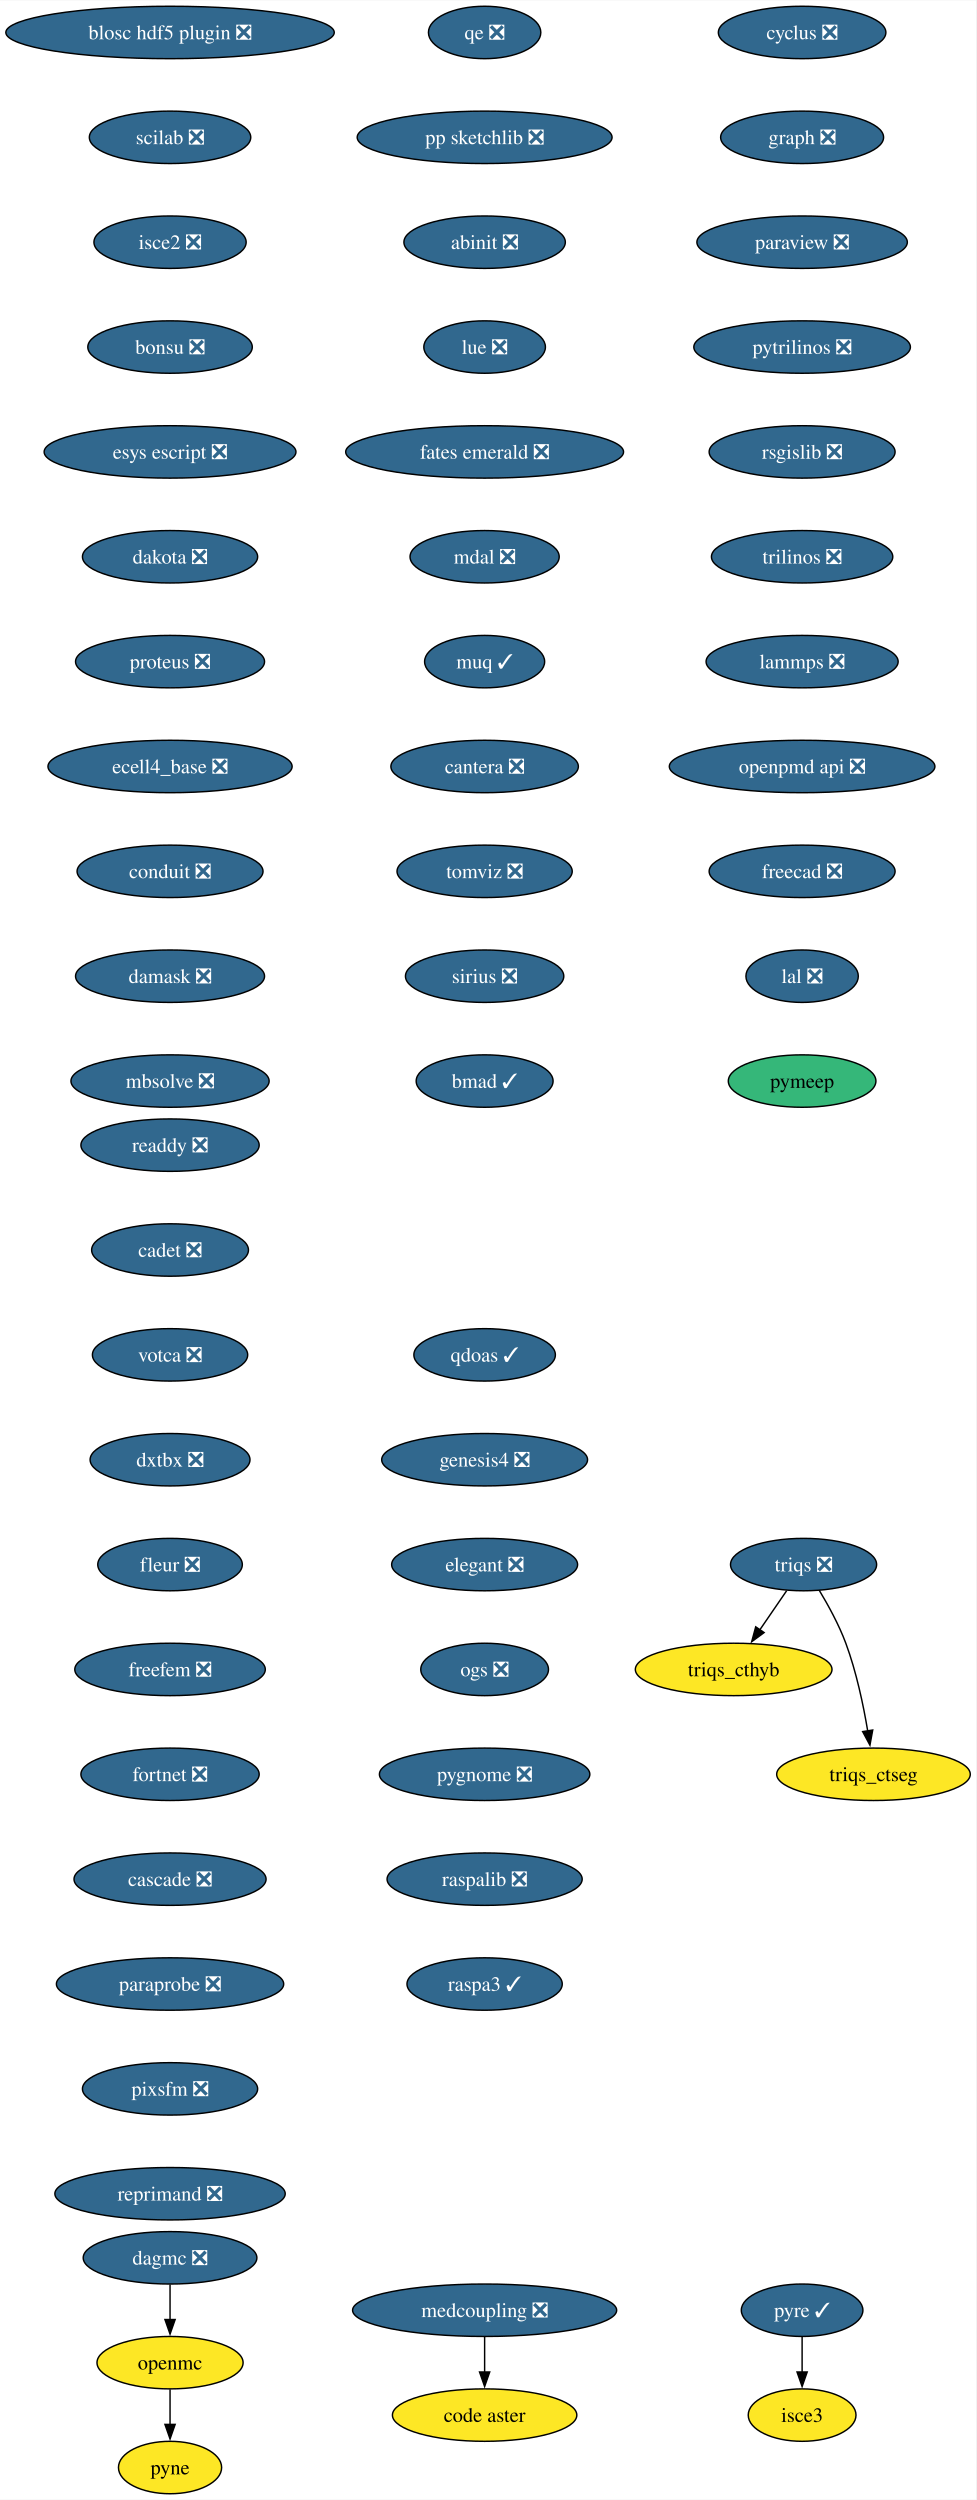
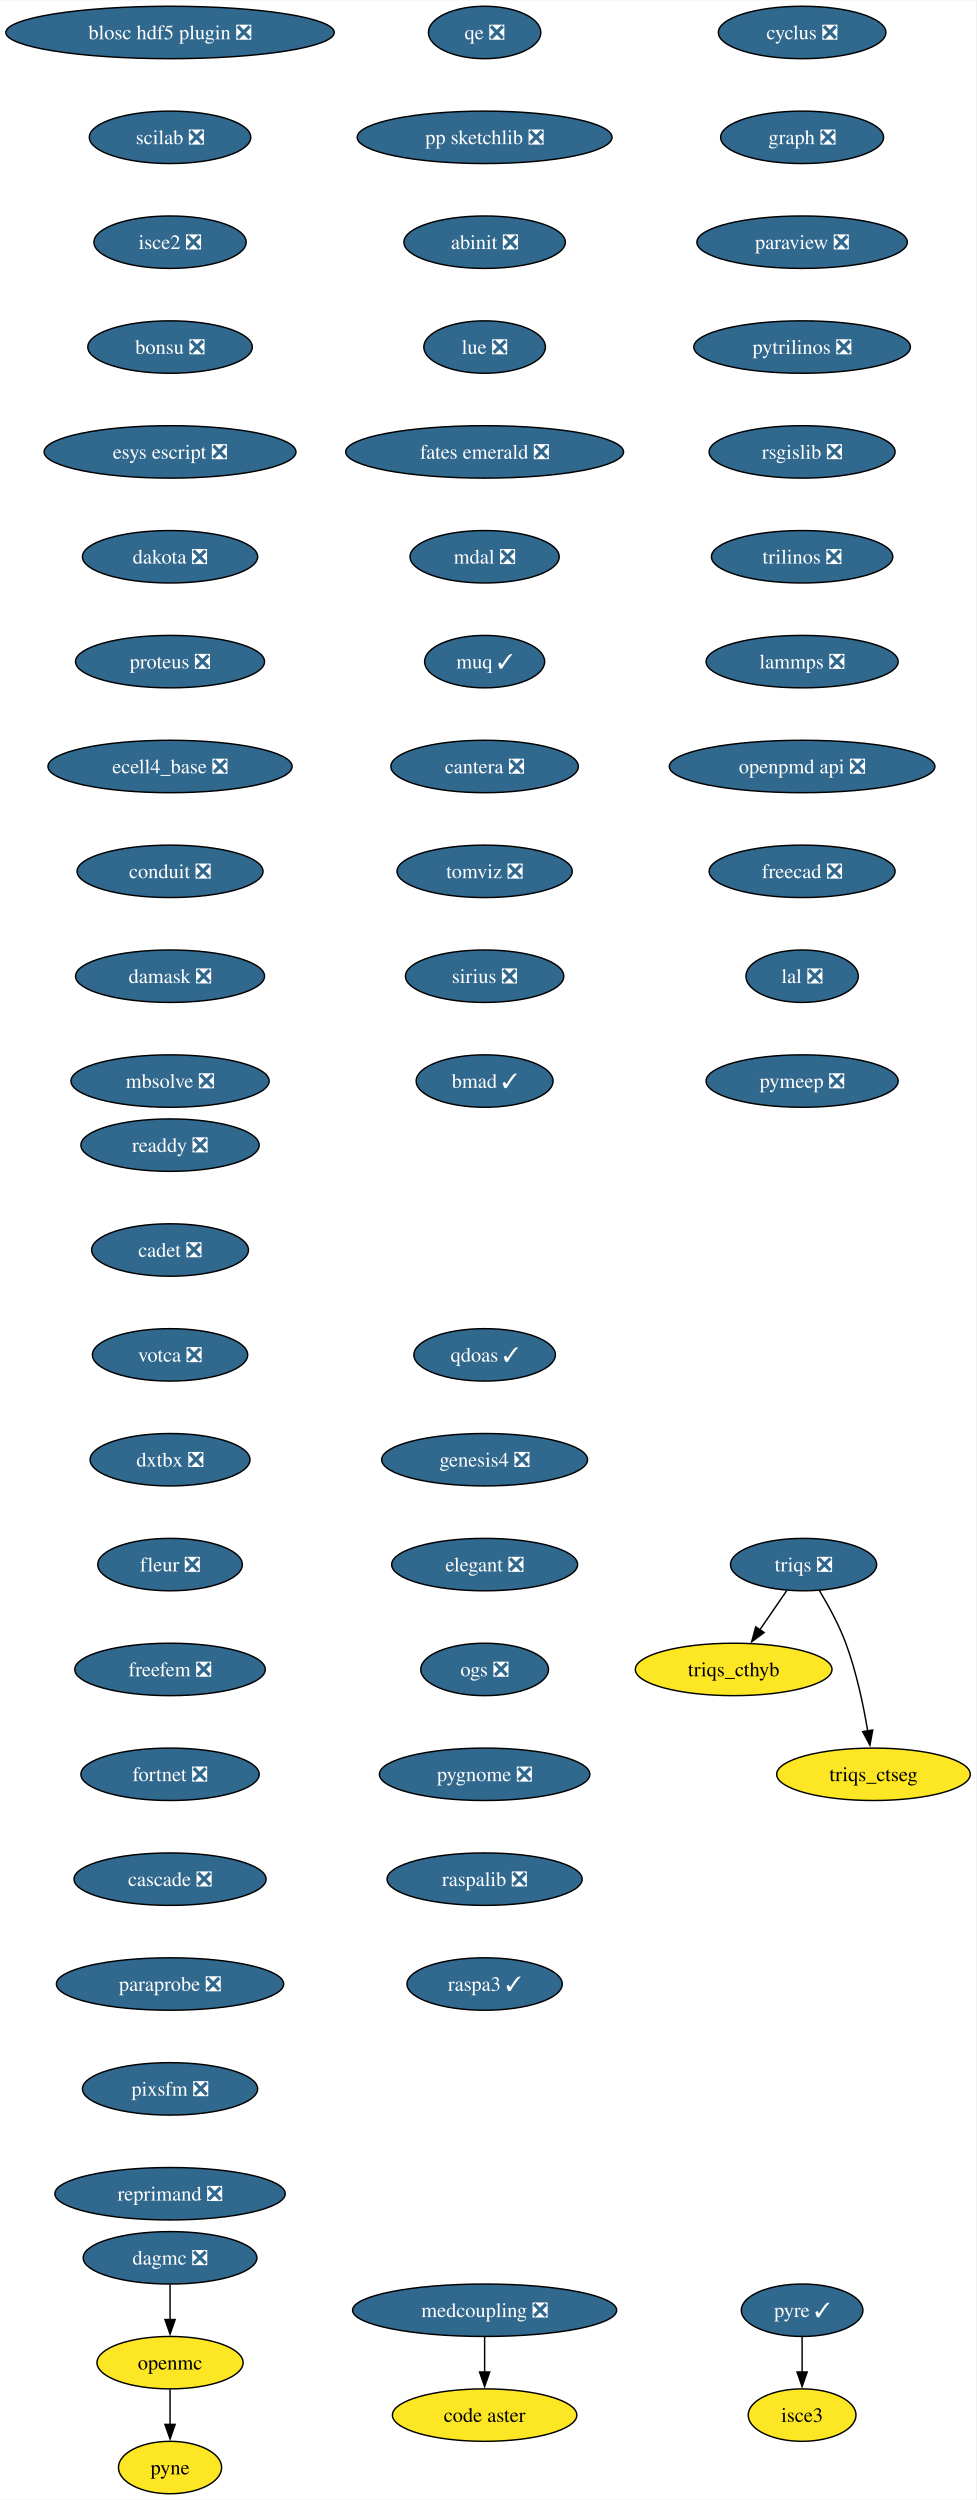
<svg xmlns="http://www.w3.org/2000/svg" xmlns:xlink="http://www.w3.org/1999/xlink" width="670pt" height="1716pt" viewBox="0.00 0.00 670.23 1716.00">
  <g id="graph0" class="graph" transform="scale(1 1) rotate(0) translate(4 1712)">
    <polygon fill="white" stroke="none" points="-4,4 -4,-1712 666.23,-1712 666.23,4 -4,4" />
    <g id="node1" class="node">
      <g id="a_node1">
        <a xlink:href="https://github.com/conda-forge/cyclus-feedstock/pull/107" xlink:title="cyclus ❎">
          <ellipse fill="#31688e" stroke="black" cx="546.76" cy="-1690" rx="57.52" ry="18" />
          <text text-anchor="middle" x="546.76" y="-1685.33" font-family="Times,serif" font-size="14.00" fill="white">cyclus ❎</text>
        </a>
      </g>
    </g>
    <g id="node2" class="node">
      <g id="a_node2">
        <a xlink:href="https://github.com/conda-forge/graph-feedstock/pull/13" xlink:title="graph ❎">
          <ellipse fill="#31688e" stroke="black" cx="546.76" cy="-1618" rx="55.94" ry="18" />
          <text text-anchor="middle" x="546.76" y="-1613.33" font-family="Times,serif" font-size="14.00" fill="white">graph ❎</text>
        </a>
      </g>
    </g>
    <g id="node3" class="node">
      <g id="a_node3">
        <a xlink:href="https://github.com/conda-forge/paraview-feedstock/pull/283" xlink:title="paraview ❎">
          <ellipse fill="#31688e" stroke="black" cx="546.76" cy="-1546" rx="72.25" ry="18" />
          <text text-anchor="middle" x="546.76" y="-1541.33" font-family="Times,serif" font-size="14.00" fill="white">paraview ❎</text>
        </a>
      </g>
    </g>
    <g id="node6" class="node">
      <g id="a_node6">
        <a xlink:href="https://github.com/conda-forge/pytrilinos-feedstock/pull/60" xlink:title="pytrilinos ❎">
          <ellipse fill="#31688e" stroke="black" cx="546.76" cy="-1474" rx="74.36" ry="18" />
          <text text-anchor="middle" x="546.76" y="-1469.33" font-family="Times,serif" font-size="14.00" fill="white">pytrilinos ❎</text>
        </a>
      </g>
    </g>
    <g id="node4" class="node">
      <g id="a_node4">
        <a xlink:href="https://github.com/conda-forge/openmc-feedstock" xlink:title="openmc">
          <ellipse fill="#fde725" stroke="black" cx="112.76" cy="-90" rx="50.16" ry="18" />
          <text text-anchor="middle" x="112.76" y="-85.33" font-family="Times,serif" font-size="14.00">openmc</text>
        </a>
      </g>
    </g>
    <g id="node5" class="node">
      <g id="a_node5">
        <a xlink:href="https://github.com/conda-forge/pyne-feedstock" xlink:title="pyne">
          <ellipse fill="#fde725" stroke="black" cx="112.76" cy="-18" rx="35.42" ry="18" />
          <text text-anchor="middle" x="112.76" y="-13.32" font-family="Times,serif" font-size="14.00">pyne</text>
        </a>
      </g>
    </g>
    <g id="edge3" class="edge">
      <path fill="none" stroke="black" d="M112.76,-71.7C112.76,-64.41 112.76,-55.73 112.76,-47.54" />
      <polygon fill="black" stroke="black" points="116.26,-47.62 112.76,-37.62 109.26,-47.62 116.26,-47.62" />
    </g>
    <g id="node7" class="node">
      <g id="a_node7">
        <a xlink:href="https://github.com/conda-forge/rsgislib-feedstock/pull/97" xlink:title="rsgislib ❎">
          <ellipse fill="#31688e" stroke="black" cx="546.76" cy="-1402" rx="63.84" ry="18" />
          <text text-anchor="middle" x="546.76" y="-1397.33" font-family="Times,serif" font-size="14.00" fill="white">rsgislib ❎</text>
        </a>
      </g>
    </g>
    <g id="node8" class="node">
      <g id="a_node8">
        <a xlink:href="https://github.com/conda-forge/trilinos-feedstock/pull/53" xlink:title="trilinos ❎">
          <ellipse fill="#31688e" stroke="black" cx="546.76" cy="-1330" rx="62.26" ry="18" />
          <text text-anchor="middle" x="546.76" y="-1325.33" font-family="Times,serif" font-size="14.00" fill="white">trilinos ❎</text>
        </a>
      </g>
    </g>
    <g id="node9" class="node">
      <g id="a_node9">
        <a xlink:href="https://github.com/conda-forge/lammps-feedstock/pull/215" xlink:title="lammps ❎">
          <ellipse fill="#31688e" stroke="black" cx="546.76" cy="-1258" rx="65.94" ry="18" />
          <text text-anchor="middle" x="546.76" y="-1253.33" font-family="Times,serif" font-size="14.00" fill="white">lammps ❎</text>
        </a>
      </g>
    </g>
    <g id="node10" class="node">
      <g id="a_node10">
        <a xlink:href="https://github.com/conda-forge/openpmd-api-feedstock/pull/122" xlink:title="openpmd api ❎">
          <ellipse fill="#31688e" stroke="black" cx="546.76" cy="-1186" rx="91.19" ry="18" />
          <text text-anchor="middle" x="546.76" y="-1181.33" font-family="Times,serif" font-size="14.00" fill="white">openpmd api ❎</text>
        </a>
      </g>
    </g>
    <g id="node11" class="node">
      <g id="a_node11">
        <a xlink:href="https://github.com/conda-forge/freecad-feedstock/pull/144" xlink:title="freecad ❎">
          <ellipse fill="#31688e" stroke="black" cx="546.76" cy="-1114" rx="63.84" ry="18" />
          <text text-anchor="middle" x="546.76" y="-1109.33" font-family="Times,serif" font-size="14.00" fill="white">freecad ❎</text>
        </a>
      </g>
    </g>
    <g id="node12" class="node">
      <g id="a_node12">
        <a xlink:href="https://github.com/conda-forge/lal-feedstock/pull/108" xlink:title="lal ❎">
          <ellipse fill="#31688e" stroke="black" cx="546.76" cy="-1042" rx="38.58" ry="18" />
          <text text-anchor="middle" x="546.76" y="-1037.33" font-family="Times,serif" font-size="14.00" fill="white">lal ❎</text>
        </a>
      </g>
    </g>
    <g id="node13" class="node">
      <g id="a_node13">
-         <a xlink:href="https://github.com/conda-forge/pymeep-feedstock" xlink:title="pymeep">
-           <ellipse fill="#35b779" stroke="black" cx="546.76" cy="-970" rx="50.68" ry="18" />
-           <text text-anchor="middle" x="546.76" y="-965.33" font-family="Times,serif" font-size="14.00">pymeep</text>
+         <a xlink:href="https://github.com/conda-forge/pymeep-feedstock/pull/98" xlink:title="pymeep ❎">
+           <ellipse fill="#31688e" stroke="black" cx="546.76" cy="-970" rx="65.94" ry="18" />
+           <text text-anchor="middle" x="546.76" y="-965.33" font-family="Times,serif" font-size="14.00" fill="white">pymeep ❎</text>
        </a>
      </g>
    </g>
    <g id="node14" class="node">
      <g id="a_node14">
        <a xlink:href="https://github.com/conda-forge/blosc-hdf5-plugin-feedstock/pull/13" xlink:title="blosc hdf5 plugin ❎">
          <ellipse fill="#31688e" stroke="black" cx="112.76" cy="-1690" rx="112.76" ry="18" />
          <text text-anchor="middle" x="112.76" y="-1685.33" font-family="Times,serif" font-size="14.00" fill="white">blosc hdf5 plugin ❎</text>
        </a>
      </g>
    </g>
    <g id="node15" class="node">
      <g id="a_node15">
        <a xlink:href="https://github.com/conda-forge/scilab-feedstock/pull/57" xlink:title="scilab ❎">
          <ellipse fill="#31688e" stroke="black" cx="112.76" cy="-1618" rx="55.42" ry="18" />
          <text text-anchor="middle" x="112.76" y="-1613.33" font-family="Times,serif" font-size="14.00" fill="white">scilab ❎</text>
        </a>
      </g>
    </g>
    <g id="node16" class="node">
      <g id="a_node16">
        <a xlink:href="https://github.com/conda-forge/isce2-feedstock/pull/72" xlink:title="isce2 ❎">
          <ellipse fill="#31688e" stroke="black" cx="112.76" cy="-1546" rx="52.26" ry="18" />
          <text text-anchor="middle" x="112.76" y="-1541.33" font-family="Times,serif" font-size="14.00" fill="white">isce2 ❎</text>
        </a>
      </g>
    </g>
    <g id="node17" class="node">
      <g id="a_node17">
        <a xlink:href="https://github.com/conda-forge/bonsu-feedstock/pull/81" xlink:title="bonsu ❎">
          <ellipse fill="#31688e" stroke="black" cx="112.76" cy="-1474" rx="56.47" ry="18" />
          <text text-anchor="middle" x="112.76" y="-1469.33" font-family="Times,serif" font-size="14.00" fill="white">bonsu ❎</text>
        </a>
      </g>
    </g>
    <g id="node18" class="node">
      <g id="a_node18">
        <a xlink:href="https://github.com/conda-forge/esys-escript-feedstock/pull/80" xlink:title="esys escript ❎">
          <ellipse fill="#31688e" stroke="black" cx="112.76" cy="-1402" rx="86.46" ry="18" />
          <text text-anchor="middle" x="112.76" y="-1397.33" font-family="Times,serif" font-size="14.00" fill="white">esys escript ❎</text>
        </a>
      </g>
    </g>
    <g id="node19" class="node">
      <g id="a_node19">
        <a xlink:href="https://github.com/conda-forge/dakota-feedstock/pull/56" xlink:title="dakota ❎">
          <ellipse fill="#31688e" stroke="black" cx="112.76" cy="-1330" rx="60.15" ry="18" />
          <text text-anchor="middle" x="112.76" y="-1325.33" font-family="Times,serif" font-size="14.00" fill="white">dakota ❎</text>
        </a>
      </g>
    </g>
    <g id="node20" class="node">
      <g id="a_node20">
        <a xlink:href="https://github.com/conda-forge/proteus-feedstock/pull/75" xlink:title="proteus ❎">
          <ellipse fill="#31688e" stroke="black" cx="112.76" cy="-1258" rx="64.89" ry="18" />
          <text text-anchor="middle" x="112.76" y="-1253.33" font-family="Times,serif" font-size="14.00" fill="white">proteus ❎</text>
        </a>
      </g>
    </g>
    <g id="node24" class="node">
      <g id="a_node24">
        <a xlink:href="https://github.com/conda-forge/ecell4_base-feedstock/pull/34" xlink:title="ecell4_base ❎">
          <ellipse fill="#31688e" stroke="black" cx="112.76" cy="-1186" rx="83.83" ry="18" />
          <text text-anchor="middle" x="112.76" y="-1181.33" font-family="Times,serif" font-size="14.00" fill="white">ecell4_base ❎</text>
        </a>
      </g>
    </g>
    <g id="node21" class="node">
      <g id="a_node21">
        <a xlink:href="https://github.com/conda-forge/triqs-feedstock/pull/74" xlink:title="triqs ❎">
          <ellipse fill="#31688e" stroke="black" cx="547.76" cy="-638" rx="50.16" ry="18" />
          <text text-anchor="middle" x="547.76" y="-633.33" font-family="Times,serif" font-size="14.00" fill="white">triqs ❎</text>
        </a>
      </g>
    </g>
    <g id="node22" class="node">
      <g id="a_node22">
        <a xlink:href="https://github.com/conda-forge/triqs_cthyb-feedstock" xlink:title="triqs_cthyb">
          <ellipse fill="#fde725" stroke="black" cx="499.76" cy="-566" rx="67.52" ry="18" />
          <text text-anchor="middle" x="499.76" y="-561.33" font-family="Times,serif" font-size="14.00">triqs_cthyb</text>
        </a>
      </g>
    </g>
    <g id="edge18" class="edge">
      <path fill="none" stroke="black" d="M536.14,-620.05C530.6,-611.97 523.85,-602.12 517.67,-593.11" />
      <polygon fill="black" stroke="black" points="520.67,-591.31 512.13,-585.04 514.9,-595.26 520.67,-591.31" />
    </g>
    <g id="node23" class="node">
      <g id="a_node23">
        <a xlink:href="https://github.com/conda-forge/triqs_ctseg-feedstock" xlink:title="triqs_ctseg">
          <ellipse fill="#fde725" stroke="black" cx="595.76" cy="-494" rx="66.47" ry="18" />
          <text text-anchor="middle" x="595.76" y="-489.32" font-family="Times,serif" font-size="14.00">triqs_ctseg</text>
        </a>
      </g>
    </g>
    <g id="edge19" class="edge">
      <path fill="none" stroke="black" d="M558.47,-620.41C564.61,-610.25 572.02,-596.78 576.76,-584 584,-564.5 588.82,-541.53 591.79,-523.8" />
      <polygon fill="black" stroke="black" points="595.24,-524.4 593.33,-513.98 588.33,-523.32 595.24,-524.4" />
    </g>
    <g id="node25" class="node">
      <g id="a_node25">
        <a xlink:href="https://github.com/conda-forge/conduit-feedstock/pull/52" xlink:title="conduit ❎">
          <ellipse fill="#31688e" stroke="black" cx="112.76" cy="-1114" rx="63.84" ry="18" />
          <text text-anchor="middle" x="112.76" y="-1109.33" font-family="Times,serif" font-size="14.00" fill="white">conduit ❎</text>
        </a>
      </g>
    </g>
    <g id="node26" class="node">
      <g id="a_node26">
        <a xlink:href="https://github.com/conda-forge/damask-feedstock/pull/176" xlink:title="damask ❎">
          <ellipse fill="#31688e" stroke="black" cx="112.76" cy="-1042" rx="64.89" ry="18" />
          <text text-anchor="middle" x="112.76" y="-1037.33" font-family="Times,serif" font-size="14.00" fill="white">damask ❎</text>
        </a>
      </g>
    </g>
    <g id="node28" class="node">
      <g id="a_node28">
        <a xlink:href="https://github.com/conda-forge/mbsolve-feedstock/pull/21" xlink:title="mbsolve ❎">
          <ellipse fill="#31688e" stroke="black" cx="112.76" cy="-970" rx="68.04" ry="18" />
          <text text-anchor="middle" x="112.76" y="-965.33" font-family="Times,serif" font-size="14.00" fill="white">mbsolve ❎</text>
        </a>
      </g>
    </g>
    <g id="node27" class="node">
      <g id="a_node27">
        <a xlink:href="https://github.com/conda-forge/dagmc-feedstock/pull/36" xlink:title="dagmc ❎">
          <ellipse fill="#31688e" stroke="black" cx="112.76" cy="-162" rx="59.63" ry="18" />
          <text text-anchor="middle" x="112.76" y="-157.32" font-family="Times,serif" font-size="14.00" fill="white">dagmc ❎</text>
        </a>
      </g>
    </g>
    <g id="edge23" class="edge">
      <path fill="none" stroke="black" d="M112.76,-143.7C112.76,-136.41 112.76,-127.73 112.76,-119.54" />
      <polygon fill="black" stroke="black" points="116.26,-119.62 112.76,-109.62 109.26,-119.62 116.26,-119.62" />
    </g>
    <g id="node29" class="node">
      <g id="a_node29">
        <a xlink:href="https://github.com/conda-forge/qe-feedstock/pull/62" xlink:title="qe ❎">
          <ellipse fill="#31688e" stroke="black" cx="328.76" cy="-1690" rx="38.58" ry="18" />
          <text text-anchor="middle" x="328.76" y="-1685.33" font-family="Times,serif" font-size="14.00" fill="white">qe ❎</text>
        </a>
      </g>
    </g>
    <g id="node30" class="node">
      <g id="a_node30">
        <a xlink:href="https://github.com/conda-forge/pp-sketchlib-feedstock/pull/63" xlink:title="pp sketchlib ❎">
          <ellipse fill="#31688e" stroke="black" cx="328.76" cy="-1618" rx="87.51" ry="18" />
          <text text-anchor="middle" x="328.76" y="-1613.33" font-family="Times,serif" font-size="14.00" fill="white">pp sketchlib ❎</text>
        </a>
      </g>
    </g>
    <g id="node31" class="node">
      <g id="a_node31">
        <a xlink:href="https://github.com/conda-forge/abinit-feedstock/pull/70" xlink:title="abinit ❎">
          <ellipse fill="#31688e" stroke="black" cx="328.76" cy="-1546" rx="55.42" ry="18" />
          <text text-anchor="middle" x="328.76" y="-1541.33" font-family="Times,serif" font-size="14.00" fill="white">abinit ❎</text>
        </a>
      </g>
    </g>
    <g id="node32" class="node">
      <g id="a_node32">
        <a xlink:href="https://github.com/conda-forge/lue-feedstock/pull/66" xlink:title="lue ❎">
          <ellipse fill="#31688e" stroke="black" cx="328.76" cy="-1474" rx="41.74" ry="18" />
          <text text-anchor="middle" x="328.76" y="-1469.33" font-family="Times,serif" font-size="14.00" fill="white">lue ❎</text>
        </a>
      </g>
    </g>
    <g id="node35" class="node">
      <g id="a_node35">
        <a xlink:href="https://github.com/conda-forge/fates-emerald-feedstock/pull/22" xlink:title="fates emerald ❎">
          <ellipse fill="#31688e" stroke="black" cx="328.76" cy="-1402" rx="95.4" ry="18" />
          <text text-anchor="middle" x="328.76" y="-1397.33" font-family="Times,serif" font-size="14.00" fill="white">fates emerald ❎</text>
        </a>
      </g>
    </g>
    <g id="node33" class="node">
      <g id="a_node33">
        <a xlink:href="https://github.com/conda-forge/pyre-feedstock/pull/47" xlink:title="pyre ✓">
          <ellipse fill="#31688e" stroke="black" cx="546.76" cy="-126" rx="41.74" ry="18" />
          <text text-anchor="middle" x="546.76" y="-121.33" font-family="Times,serif" font-size="14.00" fill="white">pyre ✓</text>
        </a>
      </g>
    </g>
    <g id="node34" class="node">
      <g id="a_node34">
        <a xlink:href="https://github.com/conda-forge/isce3-feedstock" xlink:title="isce3">
          <ellipse fill="#fde725" stroke="black" cx="546.76" cy="-54" rx="37" ry="18" />
          <text text-anchor="middle" x="546.76" y="-49.33" font-family="Times,serif" font-size="14.00">isce3</text>
        </a>
      </g>
    </g>
    <g id="edge28" class="edge">
      <path fill="none" stroke="black" d="M546.76,-107.7C546.76,-100.41 546.76,-91.73 546.76,-83.54" />
      <polygon fill="black" stroke="black" points="550.26,-83.62 546.76,-73.62 543.26,-83.62 550.26,-83.62" />
    </g>
    <g id="node36" class="node">
      <g id="a_node36">
        <a xlink:href="https://github.com/conda-forge/mdal-feedstock/pull/56" xlink:title="mdal ❎">
          <ellipse fill="#31688e" stroke="black" cx="328.76" cy="-1330" rx="51.21" ry="18" />
          <text text-anchor="middle" x="328.76" y="-1325.33" font-family="Times,serif" font-size="14.00" fill="white">mdal ❎</text>
        </a>
      </g>
    </g>
    <g id="node37" class="node">
      <g id="a_node37">
        <a xlink:href="https://github.com/conda-forge/muq-feedstock/pull/56" xlink:title="muq ✓">
          <ellipse fill="#31688e" stroke="black" cx="328.76" cy="-1258" rx="41.21" ry="18" />
          <text text-anchor="middle" x="328.76" y="-1253.33" font-family="Times,serif" font-size="14.00" fill="white">muq ✓</text>
        </a>
      </g>
    </g>
    <g id="node38" class="node">
      <g id="a_node38">
        <a xlink:href="https://github.com/conda-forge/cantera-feedstock/pull/58" xlink:title="cantera ❎">
          <ellipse fill="#31688e" stroke="black" cx="328.76" cy="-1186" rx="64.36" ry="18" />
          <text text-anchor="middle" x="328.76" y="-1181.33" font-family="Times,serif" font-size="14.00" fill="white">cantera ❎</text>
        </a>
      </g>
    </g>
    <g id="node39" class="node">
      <g id="a_node39">
        <a xlink:href="https://github.com/conda-forge/tomviz-feedstock/pull/74" xlink:title="tomviz ❎">
          <ellipse fill="#31688e" stroke="black" cx="328.76" cy="-1114" rx="60.15" ry="18" />
          <text text-anchor="middle" x="328.76" y="-1109.33" font-family="Times,serif" font-size="14.00" fill="white">tomviz ❎</text>
        </a>
      </g>
    </g>
    <g id="node40" class="node">
      <g id="a_node40">
        <a xlink:href="https://github.com/conda-forge/sirius-feedstock/pull/36" xlink:title="sirius ❎">
          <ellipse fill="#31688e" stroke="black" cx="328.76" cy="-1042" rx="54.36" ry="18" />
          <text text-anchor="middle" x="328.76" y="-1037.33" font-family="Times,serif" font-size="14.00" fill="white">sirius ❎</text>
        </a>
      </g>
    </g>
    <g id="node41" class="node">
      <g id="a_node41">
        <a xlink:href="https://github.com/conda-forge/bmad-feedstock/pull/543" xlink:title="bmad ✓">
          <ellipse fill="#31688e" stroke="black" cx="328.76" cy="-970" rx="47" ry="18" />
          <text text-anchor="middle" x="328.76" y="-965.33" font-family="Times,serif" font-size="14.00" fill="white">bmad ✓</text>
        </a>
      </g>
    </g>
    <g id="node42" class="node">
      <g id="a_node42">
        <a xlink:href="https://github.com/conda-forge/readdy-feedstock/pull/17" xlink:title="readdy ❎">
          <ellipse fill="#31688e" stroke="black" cx="112.76" cy="-926" rx="61.2" ry="18" />
          <text text-anchor="middle" x="112.76" y="-921.33" font-family="Times,serif" font-size="14.00" fill="white">readdy ❎</text>
        </a>
      </g>
    </g>
    <g id="node43" class="node">
      <g id="a_node43">
        <a xlink:href="https://github.com/conda-forge/cadet-feedstock/pull/26" xlink:title="cadet ❎">
          <ellipse fill="#31688e" stroke="black" cx="112.76" cy="-854" rx="53.84" ry="18" />
          <text text-anchor="middle" x="112.76" y="-849.33" font-family="Times,serif" font-size="14.00" fill="white">cadet ❎</text>
        </a>
      </g>
    </g>
    <g id="node44" class="node">
      <g id="a_node44">
        <a xlink:href="https://github.com/conda-forge/votca-feedstock/pull/27" xlink:title="votca ❎">
          <ellipse fill="#31688e" stroke="black" cx="112.76" cy="-782" rx="53.31" ry="18" />
          <text text-anchor="middle" x="112.76" y="-777.33" font-family="Times,serif" font-size="14.00" fill="white">votca ❎</text>
        </a>
      </g>
    </g>
    <g id="node45" class="node">
      <g id="a_node45">
        <a xlink:href="https://github.com/conda-forge/dxtbx-feedstock/pull/81" xlink:title="dxtbx ❎">
          <ellipse fill="#31688e" stroke="black" cx="112.76" cy="-710" rx="54.89" ry="18" />
          <text text-anchor="middle" x="112.76" y="-705.33" font-family="Times,serif" font-size="14.00" fill="white">dxtbx ❎</text>
        </a>
      </g>
    </g>
    <g id="node46" class="node">
      <g id="a_node46">
        <a xlink:href="https://github.com/conda-forge/fleur-feedstock/pull/23" xlink:title="fleur ❎">
          <ellipse fill="#31688e" stroke="black" cx="112.76" cy="-638" rx="49.63" ry="18" />
          <text text-anchor="middle" x="112.76" y="-633.33" font-family="Times,serif" font-size="14.00" fill="white">fleur ❎</text>
        </a>
      </g>
    </g>
    <g id="node47" class="node">
      <g id="a_node47">
        <a xlink:href="https://github.com/conda-forge/freefem-feedstock/pull/44" xlink:title="freefem ❎">
          <ellipse fill="#31688e" stroke="black" cx="112.76" cy="-566" rx="65.41" ry="18" />
          <text text-anchor="middle" x="112.76" y="-561.33" font-family="Times,serif" font-size="14.00" fill="white">freefem ❎</text>
        </a>
      </g>
    </g>
    <g id="node48" class="node">
      <g id="a_node48">
        <a xlink:href="https://github.com/conda-forge/fortnet-feedstock/pull/13" xlink:title="fortnet ❎">
          <ellipse fill="#31688e" stroke="black" cx="112.76" cy="-494" rx="61.2" ry="18" />
          <text text-anchor="middle" x="112.76" y="-489.32" font-family="Times,serif" font-size="14.00" fill="white">fortnet ❎</text>
        </a>
      </g>
    </g>
    <g id="node49" class="node">
      <g id="a_node49">
        <a xlink:href="https://github.com/conda-forge/cascade-feedstock/pull/32" xlink:title="cascade ❎">
          <ellipse fill="#31688e" stroke="black" cx="112.76" cy="-422" rx="65.94" ry="18" />
          <text text-anchor="middle" x="112.76" y="-417.32" font-family="Times,serif" font-size="14.00" fill="white">cascade ❎</text>
        </a>
      </g>
    </g>
    <g id="node50" class="node">
      <g id="a_node50">
        <a xlink:href="https://github.com/conda-forge/paraprobe-feedstock/pull/21" xlink:title="paraprobe ❎">
          <ellipse fill="#31688e" stroke="black" cx="112.76" cy="-350" rx="78.04" ry="18" />
          <text text-anchor="middle" x="112.76" y="-345.32" font-family="Times,serif" font-size="14.00" fill="white">paraprobe ❎</text>
        </a>
      </g>
    </g>
    <g id="node51" class="node">
      <g id="a_node51">
        <a xlink:href="https://github.com/conda-forge/pixsfm-feedstock/pull/36" xlink:title="pixsfm ❎">
          <ellipse fill="#31688e" stroke="black" cx="112.76" cy="-278" rx="60.15" ry="18" />
          <text text-anchor="middle" x="112.76" y="-273.32" font-family="Times,serif" font-size="14.00" fill="white">pixsfm ❎</text>
        </a>
      </g>
    </g>
    <g id="node53" class="node">
      <g id="a_node53">
        <a xlink:href="https://github.com/conda-forge/reprimand-feedstock/pull/9" xlink:title="reprimand ❎">
          <ellipse fill="#31688e" stroke="black" cx="112.76" cy="-206" rx="79.09" ry="18" />
          <text text-anchor="middle" x="112.76" y="-201.32" font-family="Times,serif" font-size="14.00" fill="white">reprimand ❎</text>
        </a>
      </g>
    </g>
    <g id="node52" class="node">
      <g id="a_node52">
        <a xlink:href="https://github.com/conda-forge/code-aster-feedstock" xlink:title="code aster">
          <ellipse fill="#fde725" stroke="black" cx="328.76" cy="-54" rx="63.31" ry="18" />
          <text text-anchor="middle" x="328.76" y="-49.33" font-family="Times,serif" font-size="14.00">code aster</text>
        </a>
      </g>
    </g>
    <g id="node54" class="node">
      <g id="a_node54">
        <a xlink:href="https://github.com/conda-forge/qdoas-feedstock/pull/22" xlink:title="qdoas ✓">
          <ellipse fill="#31688e" stroke="black" cx="328.76" cy="-782" rx="48.58" ry="18" />
          <text text-anchor="middle" x="328.76" y="-777.33" font-family="Times,serif" font-size="14.00" fill="white">qdoas ✓</text>
        </a>
      </g>
    </g>
    <g id="node55" class="node">
      <g id="a_node55">
        <a xlink:href="https://github.com/conda-forge/genesis4-feedstock/pull/20" xlink:title="genesis4 ❎">
          <ellipse fill="#31688e" stroke="black" cx="328.76" cy="-710" rx="70.68" ry="18" />
          <text text-anchor="middle" x="328.76" y="-705.33" font-family="Times,serif" font-size="14.00" fill="white">genesis4 ❎</text>
        </a>
      </g>
    </g>
    <g id="node56" class="node">
      <g id="a_node56">
        <a xlink:href="https://github.com/conda-forge/elegant-feedstock/pull/19" xlink:title="elegant ❎">
          <ellipse fill="#31688e" stroke="black" cx="328.76" cy="-638" rx="63.84" ry="18" />
          <text text-anchor="middle" x="328.76" y="-633.33" font-family="Times,serif" font-size="14.00" fill="white">elegant ❎</text>
        </a>
      </g>
    </g>
    <g id="node58" class="node">
      <g id="a_node58">
        <a xlink:href="https://github.com/conda-forge/ogs-feedstock/pull/16" xlink:title="ogs ❎">
          <ellipse fill="#31688e" stroke="black" cx="328.76" cy="-566" rx="43.84" ry="18" />
          <text text-anchor="middle" x="328.76" y="-561.33" font-family="Times,serif" font-size="14.00" fill="white">ogs ❎</text>
        </a>
      </g>
    </g>
    <g id="node57" class="node">
      <g id="a_node57">
        <a xlink:href="https://github.com/conda-forge/medcoupling-feedstock/pull/15" xlink:title="medcoupling ❎">
          <ellipse fill="#31688e" stroke="black" cx="328.76" cy="-126" rx="90.67" ry="18" />
          <text text-anchor="middle" x="328.76" y="-121.33" font-family="Times,serif" font-size="14.00" fill="white">medcoupling ❎</text>
        </a>
      </g>
    </g>
    <g id="edge48" class="edge">
      <path fill="none" stroke="black" d="M328.76,-107.7C328.76,-100.41 328.76,-91.73 328.76,-83.54" />
      <polygon fill="black" stroke="black" points="332.26,-83.62 328.76,-73.62 325.26,-83.62 332.26,-83.62" />
    </g>
    <g id="node59" class="node">
      <g id="a_node59">
        <a xlink:href="https://github.com/conda-forge/pygnome-feedstock/pull/4" xlink:title="pygnome ❎">
          <ellipse fill="#31688e" stroke="black" cx="328.76" cy="-494" rx="72.25" ry="18" />
          <text text-anchor="middle" x="328.76" y="-489.32" font-family="Times,serif" font-size="14.00" fill="white">pygnome ❎</text>
        </a>
      </g>
    </g>
    <g id="node60" class="node">
      <g id="a_node60">
        <a xlink:href="https://github.com/conda-forge/raspalib-feedstock/pull/12" xlink:title="raspalib ❎">
          <ellipse fill="#31688e" stroke="black" cx="328.76" cy="-422" rx="66.99" ry="18" />
          <text text-anchor="middle" x="328.76" y="-417.32" font-family="Times,serif" font-size="14.00" fill="white">raspalib ❎</text>
        </a>
      </g>
    </g>
    <g id="node61" class="node">
      <g id="a_node61">
        <a xlink:href="https://github.com/conda-forge/raspa3-feedstock/pull/15" xlink:title="raspa3 ✓">
          <ellipse fill="#31688e" stroke="black" cx="328.76" cy="-350" rx="53.31" ry="18" />
          <text text-anchor="middle" x="328.76" y="-345.32" font-family="Times,serif" font-size="14.00" fill="white">raspa3 ✓</text>
        </a>
      </g>
    </g>
  </g>
</svg>
